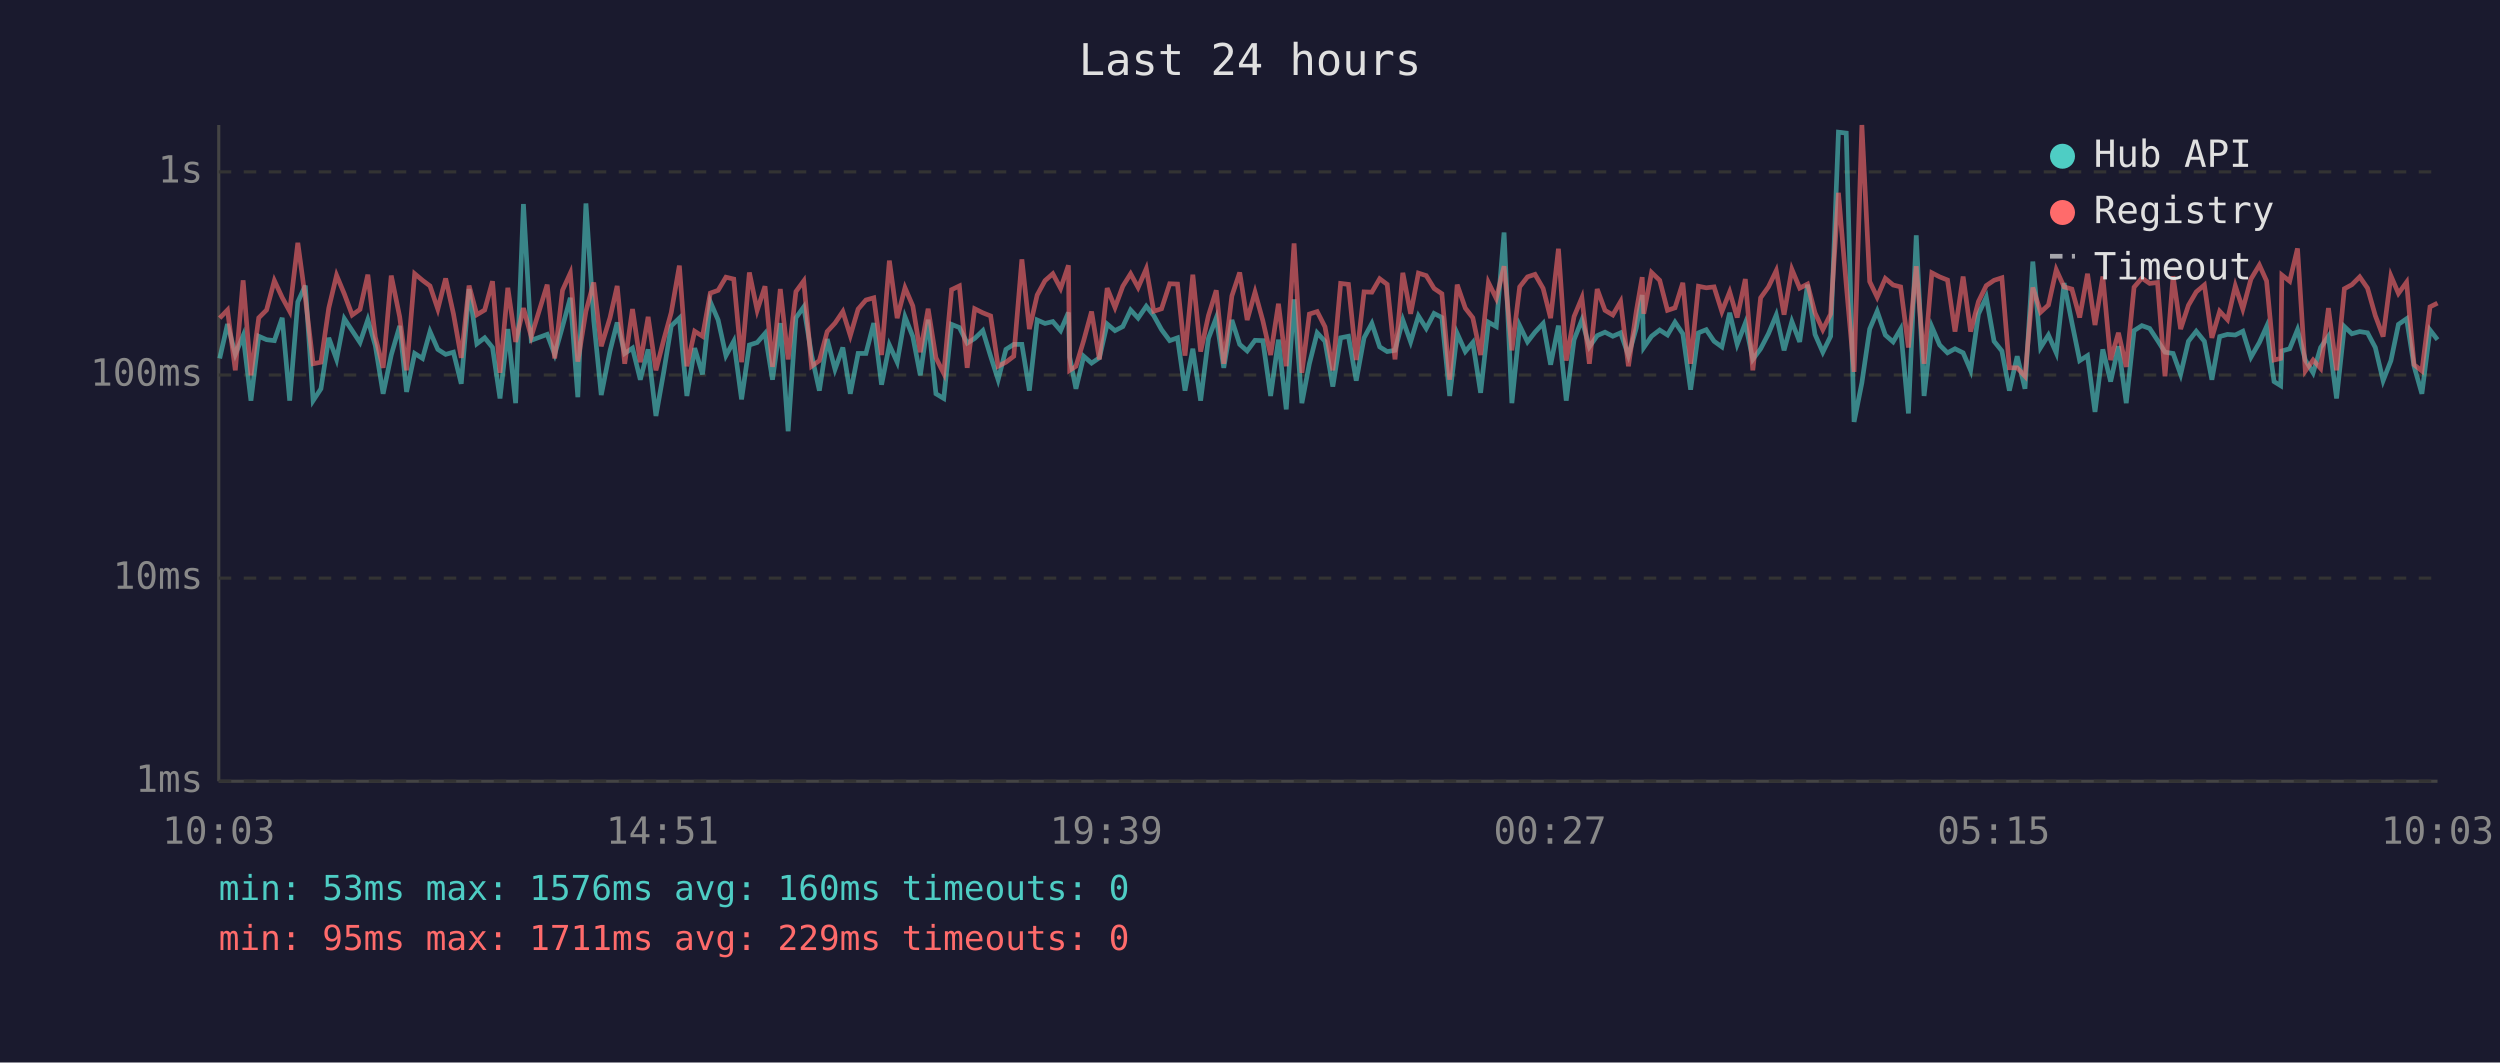
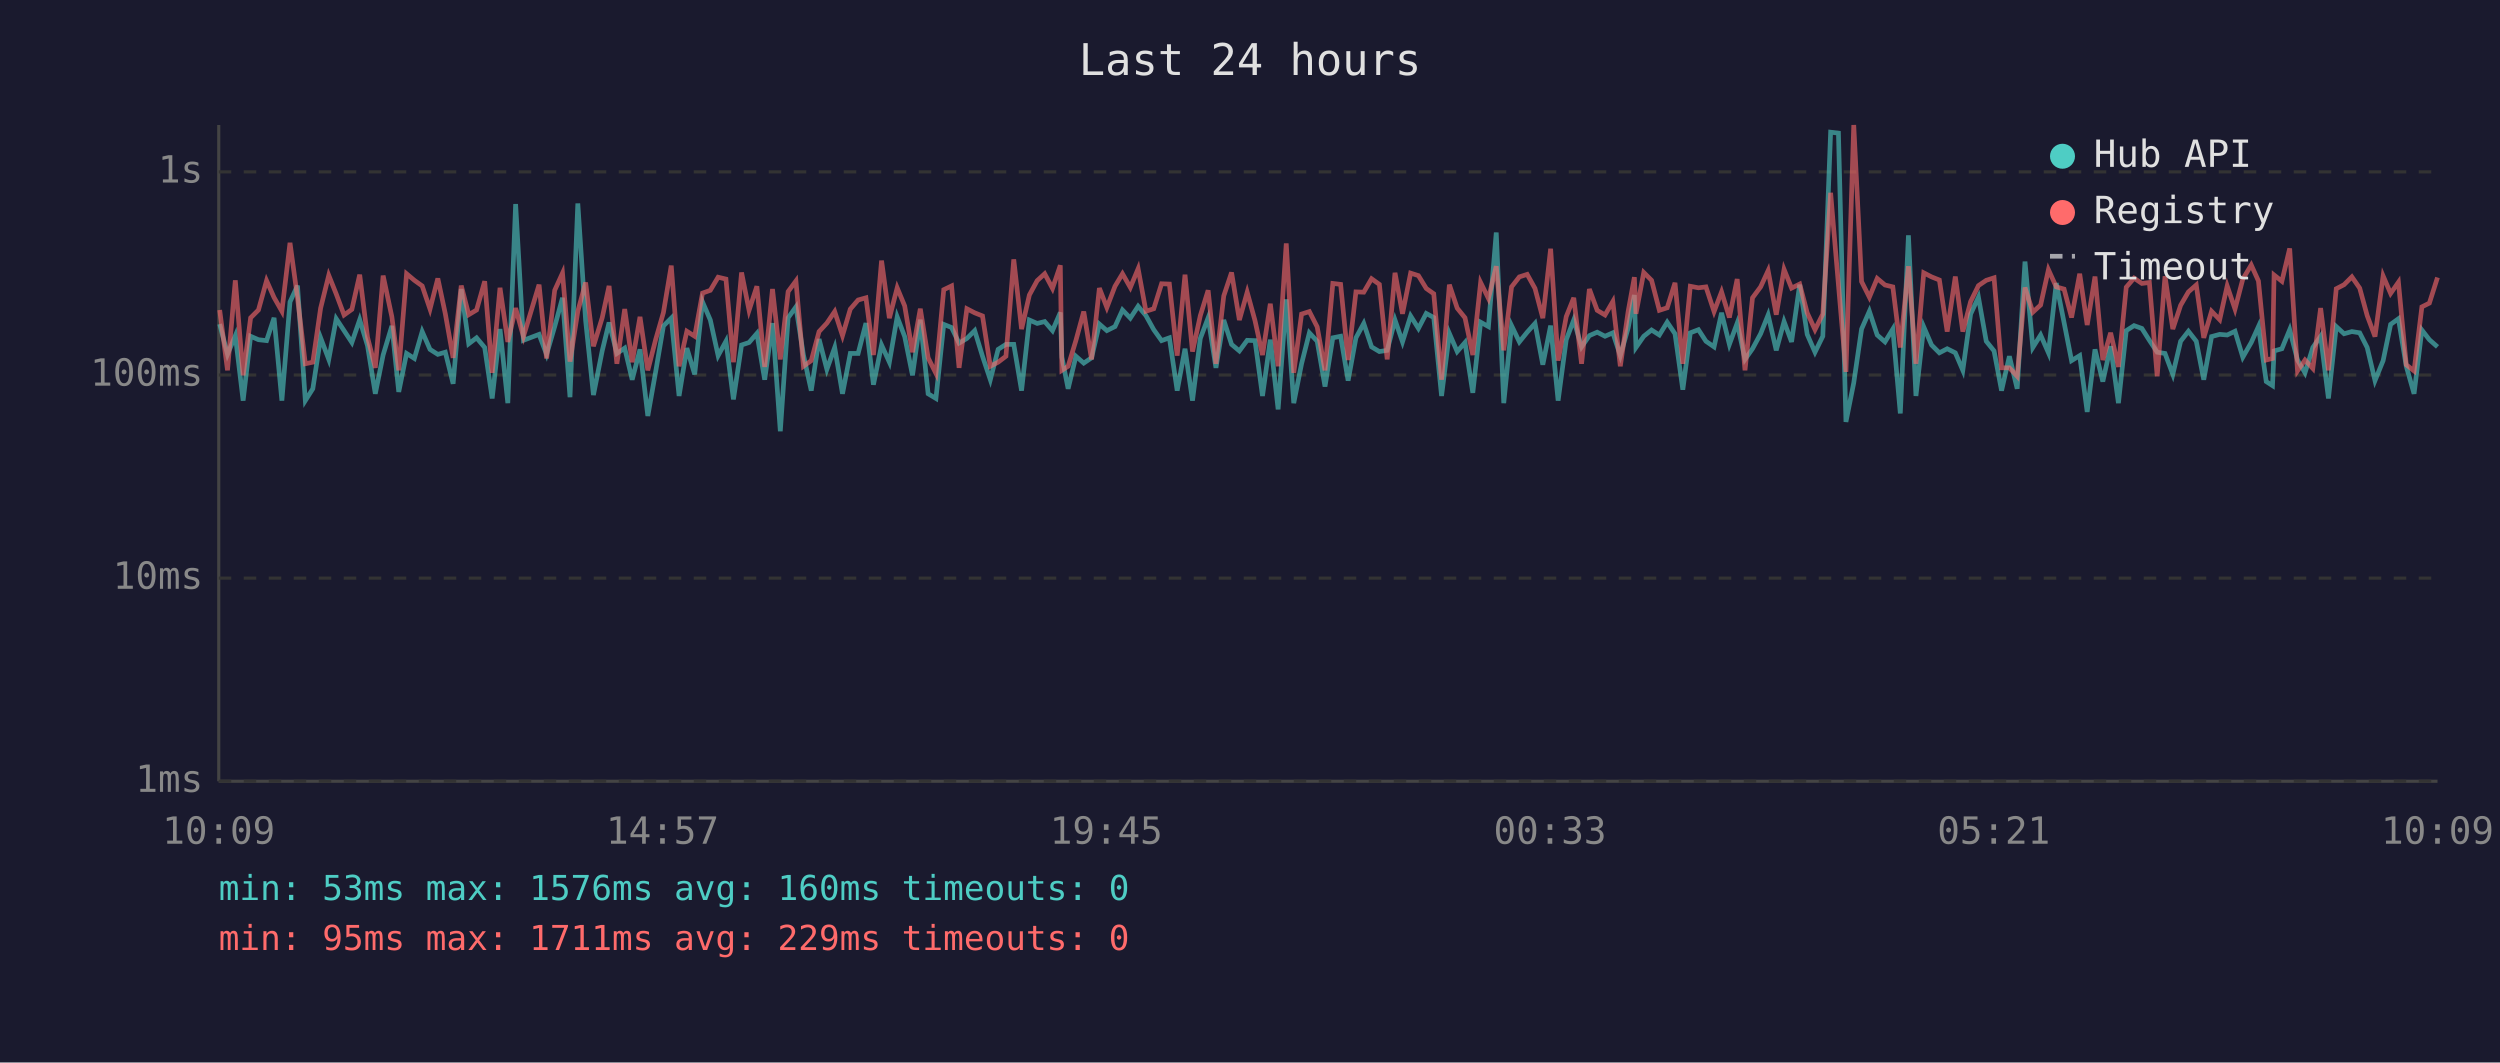
<svg xmlns="http://www.w3.org/2000/svg" viewBox="0 0 800 340" font-family="monospace" font-size="12">
  <rect width="800" height="340" fill="#1a1a2e" />
  <text x="400" y="24" fill="#e0e0e0" font-size="14" text-anchor="middle">Last 24 hours</text>
  <line x1="70" y1="40" x2="70" y2="250" stroke="#444" stroke-width="1" />
  <line x1="70" y1="250" x2="780" y2="250" stroke="#444" stroke-width="1" />
  <line x1="70" y1="250" x2="780" y2="250" stroke="#333" stroke-width="1" stroke-dasharray="4" />
  <text x="65" y="250" fill="#888" text-anchor="end" dominant-baseline="middle">1ms</text>
  <line x1="70" y1="185" x2="780" y2="185" stroke="#333" stroke-width="1" stroke-dasharray="4" />
  <text x="65" y="185" fill="#888" text-anchor="end" dominant-baseline="middle">10ms</text>
  <line x1="70" y1="120" x2="780" y2="120" stroke="#333" stroke-width="1" stroke-dasharray="4" />
  <text x="65" y="120" fill="#888" text-anchor="end" dominant-baseline="middle">100ms</text>
  <line x1="70" y1="55" x2="780" y2="55" stroke="#333" stroke-width="1" stroke-dasharray="4" />
  <text x="65" y="55" fill="#888" text-anchor="end" dominant-baseline="middle">1s</text>
-   <text x="70" y="270" fill="#888" text-anchor="middle">10:03</text>
-   <text x="212" y="270" fill="#888" text-anchor="middle">14:51</text>
-   <text x="354" y="270" fill="#888" text-anchor="middle">19:39</text>
-   <text x="496" y="270" fill="#888" text-anchor="middle">00:27</text>
-   <text x="638" y="270" fill="#888" text-anchor="middle">05:15</text>
-   <text x="780" y="270" fill="#888" text-anchor="middle">10:03</text>
-   <polyline points="70.3,114.7 72.8,103.7 75.3,113.4 77.8,107.4 80.3,128.2 82.8,107.6 85.3,108.7 87.8,109.0 90.3,101.7 92.7,128.2 95.3,96.6 97.7,91.4 100.2,128.2 102.7,124.4 105.2,108.1 107.7,115.0 110.2,102.0 112.7,105.8 115.2,109.6 117.7,102.3 120.1,110.6 122.6,126.0 125.2,113.6 127.9,104.3 130.1,125.4 132.7,113.1 135.2,114.7 137.6,106.1 140.1,111.8 142.6,113.4 145.1,112.7 147.6,122.8 150.1,92.5 152.6,110.0 155.1,108.1 157.6,111.2 160.0,127.5 162.5,105.3 165.0,129.0 167.5,65.3 170.0,108.9 175.1,107.0 177.5,113.4 180.0,104.5 182.5,95.3 184.9,127.1 187.5,65.1 190.0,102.6 192.4,126.4 195.2,112.3 197.5,103.2 199.9,113.1 202.4,111.4 204.9,121.5 207.4,111.8 209.9,133.1 212.4,119.0 214.8,104.3 217.4,101.8 219.8,126.7 222.3,111.4 224.8,119.8 227.3,96.6 229.8,102.4 232.3,113.8 234.8,109.2 237.3,127.8 239.8,110.4 242.3,109.6 244.8,106.7 247.2,121.5 249.7,103.4 252.2,138.0 254.7,101.7 257.2,98.2 259.7,113.6 262.2,125.0 264.7,108.5 267.2,118.2 269.7,111.2 272.1,126.0 274.6,113.1 277.1,113.1 279.6,103.4 282.1,123.1 284.6,110.4 287.1,115.9 289.6,101.4 292.1,107.7 294.5,120.1 297.0,102.3 299.5,126.0 302.0,127.5 304.5,103.8 307.0,104.8 309.5,109.8 311.9,108.3 314.5,105.8 317.0,114.0 319.4,121.5 321.9,111.8 324.4,110.2 327.0,110.2 329.4,125.0 331.9,102.4 334.4,103.5 336.9,102.9 339.4,105.8 341.9,100.0 342.3,114.3 344.3,124.4 346.8,114.0 349.3,116.2 351.8,114.5 354.3,103.7 356.8,105.8 359.3,104.5 361.8,99.2 364.2,101.8 366.8,98.0 369.2,101.0 371.7,105.5 374.3,109.0 376.8,108.1 379.2,125.0 381.7,111.6 384.2,128.2 386.7,108.3 389.2,101.7 391.6,117.7 394.2,102.4 396.7,110.2 399.1,112.3 401.6,108.9 404.1,109.0 406.6,126.7 409.1,108.7 411.6,131.0 414.1,95.8 416.6,129.0 419.0,116.4 421.5,106.5 424.0,109.2 426.5,123.7 429.0,108.1 431.5,107.6 434.0,121.8 436.5,108.1 439.0,103.5 441.5,111.0 443.9,112.5 446.4,112.1 448.9,102.4 451.4,109.4 453.9,101.1 456.4,105.1 458.9,100.3 461.4,101.6 463.9,126.7 466.3,106.7 468.9,112.5 471.3,109.6 473.8,125.7 476.3,103.1 478.8,104.5 481.3,74.4 483.8,129.0 486.3,104.2 488.8,109.4 491.2,106.3 493.8,103.5 496.2,116.7 498.7,104.2 501.2,128.2 503.7,108.7 506.2,102.4 508.6,111.0 511.1,107.4 513.6,106.3 516.1,107.6 518.6,106.5 521.1,113.8 523.6,105.0 525.5,94.4 526.0,111.2 528.5,107.6 531.1,105.6 533.6,107.2 536.0,103.1 538.5,106.8 541.0,124.7 543.5,106.5 546.0,105.5 548.5,109.2 551.0,111.0 553.5,100.1 555.9,110.2 558.5,103.4 560.9,115.0 563.4,111.6 565.9,106.8 568.4,100.8 570.9,112.1 573.4,102.9 575.9,109.4 578.4,91.1 580.8,107.0 583.3,112.7 585.8,107.6 588.3,42.3 590.8,42.6 593.3,135.0 595.8,122.5 598.3,105.3 600.7,99.6 603.3,107.2 605.8,109.4 608.2,105.3 610.7,132.3 613.2,75.3 615.7,126.7 618.2,104.6 620.7,110.4 623.2,112.9 625.6,111.6 628.2,112.9 630.6,118.5 633.1,100.5 635.6,95.1 638.1,109.2 640.6,112.3 643.0,125.0 645.5,114.0 648.0,124.4 650.5,83.7 653.0,111.2 655.5,107.2 658.0,112.9 660.5,90.6 663.0,103.2 665.5,115.4 668.0,113.8 670.4,131.8 672.9,111.8 675.4,122.1 677.9,110.8 680.4,129.0 682.9,105.8 685.4,104.2 687.9,105.1 690.4,108.9 692.8,112.7 695.4,113.1 697.8,119.8 700.3,109.2 702.8,106.0 705.4,109.2 707.8,121.5 710.3,107.7 712.8,107.0 715.3,107.2 717.7,106.0 720.3,114.3 723.0,109.6 725.3,104.5 727.7,122.1 729.8,123.4 730.2,112.3 732.7,111.6 735.2,105.5 737.7,115.2 740.2,119.3 742.6,111.2 745.1,107.6 747.7,127.5 750.2,104.5 752.6,106.8 755.1,106.1 757.6,106.5 760.1,111.2 762.6,121.8 765.1,115.4 767.5,103.8 770.1,102.0 772.5,117.2 775.0,126.0 777.6,105.6 780.0,108.7" fill="none" stroke="#4ecdc4" stroke-width="1.5" opacity="0.6" />
-   <polyline points="70.3,101.8 72.8,99.2 75.3,118.5 77.8,89.7 80.3,120.1 82.8,101.7 85.3,99.2 87.8,89.8 90.3,95.2 92.7,99.6 95.3,77.7 97.7,95.3 100.2,116.4 102.7,115.9 105.2,98.6 107.7,88.1 110.2,94.1 112.7,100.8 115.2,99.0 117.7,87.9 120.1,107.9 122.6,117.7 125.2,88.2 127.9,101.4 130.1,118.5 132.7,87.6 135.2,89.7 137.6,91.5 140.1,98.9 142.6,89.1 145.1,100.4 147.6,114.5 150.1,91.4 152.6,100.7 155.1,99.2 157.6,90.0 160.0,119.3 162.5,92.1 165.0,109.4 167.5,98.6 170.0,107.7 175.1,91.1 177.5,114.7 180.0,92.9 182.5,87.4 184.9,115.7 187.5,99.6 190.0,90.4 192.4,110.8 195.2,101.7 197.5,91.5 199.9,116.4 202.4,98.9 204.9,115.9 207.4,101.4 209.9,118.5 212.4,108.7 214.8,100.0 217.4,85.0 219.8,117.2 222.3,106.0 224.8,107.6 227.3,93.8 229.8,92.9 232.3,88.7 234.8,89.3 237.3,115.9 239.8,87.2 242.3,99.3 244.8,91.6 247.2,117.4 249.7,92.5 252.2,115.0 254.7,93.3 257.2,89.9 259.7,117.2 262.2,115.4 264.7,106.1 267.2,103.4 269.7,99.7 272.1,107.4 274.6,98.9 277.1,96.0 279.6,95.3 282.1,113.6 284.6,83.4 287.1,101.8 289.6,92.1 292.1,97.9 294.5,112.7 297.0,98.8 299.5,114.5 302.0,119.5 304.5,92.7 307.0,91.5 309.5,117.7 311.9,98.8 314.5,100.1 317.0,101.1 319.4,117.2 321.9,115.9 324.4,114.0 327.0,83.0 329.4,105.3 331.9,94.4 334.4,89.8 336.9,87.6 339.4,92.3 341.9,84.9 342.3,118.5 344.3,117.2 346.8,108.9 349.3,99.7 351.8,115.0 354.3,92.2 356.8,98.4 359.3,91.6 361.8,87.6 364.2,92.0 366.8,86.0 369.2,99.6 371.7,98.8 374.3,90.8 376.8,90.9 379.2,113.8 381.7,87.9 384.2,112.5 386.7,101.0 389.2,92.9 391.6,116.4 394.2,94.7 396.7,87.2 399.1,102.4 401.6,93.5 404.1,102.6 406.6,113.6 409.1,97.2 411.6,117.2 414.1,77.9 416.6,119.3 419.0,100.5 421.5,99.7 424.0,104.6 426.5,118.5 429.0,90.7 431.5,91.0 434.0,115.2 436.5,93.4 439.0,93.5 441.5,89.2 443.9,91.0 446.4,115.0 448.9,87.3 451.4,100.4 453.9,87.4 456.4,88.2 458.9,92.3 461.4,94.0 463.9,121.5 466.3,91.1 468.9,98.6 471.3,101.7 473.8,113.6 476.3,90.4 478.8,95.5 481.3,85.2 483.8,112.1 486.3,91.8 488.8,88.6 491.2,87.8 493.8,92.3 496.2,101.8 498.7,79.6 501.2,115.4 503.7,101.3 506.2,95.3 508.6,116.4 511.1,92.5 513.6,99.3 516.1,100.8 518.6,96.5 521.1,117.2 523.6,99.7 525.5,88.7 526.0,100.4 528.5,87.2 531.1,89.7 533.6,99.3 536.0,98.5 538.5,90.5 541.0,116.4 543.5,91.6 546.0,92.1 548.5,91.8 551.0,99.7 553.5,93.4 555.9,101.6 558.5,89.3 560.9,118.5 563.4,95.3 565.9,91.8 568.4,86.6 570.9,100.7 573.4,86.2 575.9,92.2 578.4,90.9 580.8,100.1 583.3,105.5 585.8,100.5 588.3,61.7 590.8,91.1 593.3,119.0 595.8,40.0 598.3,90.1 600.7,95.1 603.3,89.1 605.8,91.2 608.2,91.8 610.7,111.2 613.2,85.2 615.7,116.4 618.2,87.3 620.7,88.6 623.2,89.6 625.6,106.1 628.2,88.5 630.6,106.1 633.1,96.5 635.6,91.4 638.1,89.7 640.6,88.9 643.0,117.7 645.5,117.7 648.0,120.4 650.5,92.0 653.0,99.9 655.5,97.6 658.0,86.3 660.5,91.8 663.0,92.5 665.5,101.6 668.0,87.6 670.4,104.0 672.9,88.5 675.4,115.2 677.9,106.5 680.4,117.4 682.9,91.9 685.4,89.0 687.9,90.7 690.4,90.4 692.8,120.4 695.4,88.4 697.8,105.3 700.3,97.7 702.8,93.4 705.4,91.2 707.8,108.1 710.3,99.6 712.8,102.3 715.3,91.5 717.7,98.9 720.3,89.3 723.0,84.8 725.3,89.9 727.7,115.2 729.8,114.7 730.2,88.0 732.7,90.0 735.2,79.5 737.7,118.7 740.2,115.2 742.6,117.9 745.1,98.6 747.7,118.5 750.2,92.4 752.6,91.1 755.1,88.6 757.6,92.2 760.1,101.0 762.6,107.7 765.1,88.3 767.5,93.9 770.1,90.3 772.5,116.7 775.0,118.7 777.6,98.2 780.0,97.0" fill="none" stroke="#ff6b6b" stroke-width="1.5" opacity="0.6" />
+   <text x="70" y="270" fill="#888" text-anchor="middle">10:09</text>
+   <text x="212" y="270" fill="#888" text-anchor="middle">14:57</text>
+   <text x="354" y="270" fill="#888" text-anchor="middle">19:45</text>
+   <text x="496" y="270" fill="#888" text-anchor="middle">00:33</text>
+   <text x="638" y="270" fill="#888" text-anchor="middle">05:21</text>
+   <text x="780" y="270" fill="#888" text-anchor="middle">10:09</text>
+   <polyline points="70.3,103.7 72.8,113.4 75.3,107.4 77.8,128.2 80.2,107.6 82.7,108.7 85.3,109.0 87.7,101.7 90.2,128.2 92.8,96.6 95.2,91.4 97.7,128.2 100.1,124.4 102.6,108.1 105.2,115.0 107.6,102.0 110.1,105.8 112.6,109.6 115.1,102.3 117.6,110.6 120.1,126.0 122.6,113.6 125.4,104.3 127.6,125.4 130.1,113.1 132.6,114.7 135.1,106.1 137.6,111.8 140.1,113.4 142.5,112.7 145.0,122.8 147.6,92.5 150.0,110.0 152.5,108.1 155.1,111.2 157.5,127.5 160.0,105.3 162.5,129.0 165.0,65.3 167.5,108.9 172.5,107.0 174.9,113.4 177.5,104.5 180.0,95.3 182.4,127.1 184.9,65.1 187.4,102.6 189.9,126.4 192.7,112.3 194.9,103.2 197.4,113.1 199.9,111.4 202.3,121.5 204.8,111.8 207.3,133.1 209.8,119.0 212.3,104.3 214.8,101.8 217.3,126.7 219.8,111.4 222.3,119.8 224.8,96.6 227.3,102.4 229.8,113.8 232.3,109.2 234.7,127.8 237.3,110.4 239.7,109.6 242.2,106.7 244.7,121.5 247.2,103.4 249.7,138.0 252.2,101.7 254.7,98.2 257.1,113.6 259.6,125.0 262.1,108.5 264.6,118.2 267.1,111.2 269.6,126.0 272.1,113.1 274.6,113.1 277.1,103.4 279.5,123.1 282.1,110.4 284.6,115.9 287.1,101.4 289.5,107.7 292.0,120.1 294.5,102.3 297.0,126.0 299.5,127.5 302.0,103.8 304.5,104.8 306.9,109.8 309.4,108.3 311.9,105.8 314.4,114.0 316.9,121.5 319.4,111.8 321.9,110.2 324.4,110.2 326.9,125.0 329.4,102.4 331.9,103.5 334.3,102.9 336.8,105.8 339.3,100.0 339.8,114.3 341.8,124.4 344.3,114.0 346.8,116.2 349.3,114.5 351.8,103.7 354.2,105.8 356.8,104.5 359.2,99.2 361.7,101.8 364.2,98.0 366.7,101.0 369.2,105.5 371.7,109.0 374.2,108.1 376.7,125.0 379.2,111.6 381.6,128.2 384.1,108.3 386.6,101.7 389.1,117.7 391.6,102.4 394.1,110.2 396.6,112.3 399.1,108.9 401.6,109.0 404.0,126.7 406.5,108.7 409.0,131.0 411.6,95.8 414.0,129.0 416.5,116.4 419.0,106.5 421.5,109.2 424.0,123.7 426.5,108.1 429.0,107.6 431.4,121.8 433.9,108.1 436.4,103.5 438.9,111.0 441.4,112.5 443.9,112.1 446.4,102.4 448.8,109.4 451.4,101.1 453.9,105.1 456.4,100.3 458.8,101.6 461.3,126.7 463.8,106.7 466.3,112.5 468.8,109.6 471.3,125.7 473.8,103.1 476.3,104.5 478.8,74.4 481.2,129.0 483.7,104.2 486.2,109.4 488.7,106.3 491.2,103.5 493.7,116.7 496.2,104.2 498.6,128.2 501.2,108.7 503.6,102.4 506.1,111.0 508.6,107.4 511.1,106.3 513.6,107.6 516.1,106.5 518.5,113.8 521.0,105.0 523.0,94.4 523.5,111.2 526.0,107.6 528.5,105.6 531.0,107.2 533.5,103.1 536.0,106.8 538.5,124.7 540.9,106.5 543.5,105.5 545.9,109.2 548.5,111.0 550.9,100.1 553.4,110.2 555.9,103.4 558.4,115.0 560.8,111.6 563.4,106.8 565.8,100.8 568.4,112.1 570.9,102.9 573.3,109.4 575.9,91.1 578.3,107.0 580.8,112.7 583.3,107.6 585.8,42.3 588.3,42.6 590.7,135.0 593.2,122.5 595.7,105.3 598.2,99.6 600.7,107.2 603.2,109.4 605.7,105.3 608.1,132.3 610.7,75.3 613.1,126.7 615.6,104.6 618.1,110.4 620.6,112.9 623.1,111.6 625.7,112.9 628.1,118.5 630.6,100.5 633.1,95.1 635.6,109.2 638.1,112.3 640.5,125.0 643.0,114.0 645.5,124.4 648.0,83.7 650.5,111.2 653.0,107.2 655.5,112.9 658.0,90.6 660.5,103.2 662.9,115.4 665.5,113.8 667.9,131.8 670.4,111.8 672.9,122.1 675.4,110.8 677.9,129.0 680.4,105.8 682.9,104.2 685.4,105.1 687.8,108.9 690.3,112.7 692.8,113.1 695.3,119.8 697.8,109.2 700.3,106.0 702.8,109.2 705.2,121.5 707.7,107.7 710.3,107.0 712.7,107.2 715.2,106.0 717.7,114.3 720.4,109.6 722.7,104.5 725.2,122.1 727.2,123.4 727.7,112.3 730.2,111.6 732.7,105.5 735.2,115.2 737.6,119.3 740.1,111.2 742.6,107.6 745.1,127.5 747.6,104.5 750.1,106.8 752.6,106.1 755.1,106.5 757.5,111.2 760.0,121.8 762.6,115.4 765.0,103.8 767.5,102.0 770.0,117.2 772.5,126.0 775.0,105.6 777.4,108.7 780.0,111.0" fill="none" stroke="#4ecdc4" stroke-width="1.5" opacity="0.6" />
+   <polyline points="70.3,99.2 72.8,118.5 75.3,89.7 77.8,120.1 80.2,101.7 82.7,99.2 85.3,89.8 87.7,95.2 90.2,99.6 92.8,77.7 95.2,95.3 97.7,116.4 100.1,115.9 102.6,98.6 105.2,88.1 107.6,94.1 110.1,100.8 112.6,99.0 115.1,87.9 117.6,107.9 120.1,117.7 122.6,88.2 125.4,101.4 127.6,118.5 130.1,87.6 132.6,89.7 135.1,91.5 137.6,98.9 140.1,89.1 142.5,100.4 145.0,114.5 147.6,91.4 150.0,100.7 152.5,99.2 155.1,90.0 157.5,119.3 160.0,92.1 162.5,109.4 165.0,98.6 167.5,107.7 172.5,91.1 174.9,114.7 177.5,92.9 180.0,87.4 182.4,115.7 184.9,99.6 187.4,90.4 189.9,110.8 192.7,101.7 194.9,91.5 197.4,116.4 199.9,98.9 202.3,115.9 204.8,101.4 207.3,118.5 209.8,108.7 212.3,100.0 214.8,85.0 217.3,117.2 219.8,106.0 222.3,107.6 224.8,93.8 227.3,92.9 229.8,88.7 232.3,89.3 234.7,115.9 237.3,87.2 239.7,99.3 242.2,91.6 244.7,117.4 247.2,92.5 249.7,115.0 252.2,93.3 254.7,89.9 257.1,117.2 259.6,115.4 262.1,106.1 264.6,103.4 267.1,99.7 269.6,107.4 272.1,98.9 274.6,96.0 277.1,95.3 279.5,113.6 282.1,83.4 284.6,101.8 287.1,92.1 289.5,97.9 292.0,112.7 294.5,98.8 297.0,114.5 299.5,119.5 302.0,92.7 304.5,91.5 306.9,117.7 309.4,98.8 311.9,100.1 314.4,101.1 316.9,117.2 319.4,115.9 321.9,114.0 324.4,83.0 326.9,105.3 329.4,94.4 331.9,89.8 334.3,87.6 336.8,92.3 339.3,84.9 339.8,118.5 341.8,117.2 344.3,108.9 346.8,99.7 349.3,115.0 351.8,92.2 354.2,98.4 356.8,91.6 359.2,87.6 361.7,92.0 364.2,86.0 366.7,99.6 369.2,98.8 371.7,90.8 374.2,90.9 376.7,113.8 379.2,87.9 381.6,112.5 384.1,101.0 386.6,92.9 389.1,116.4 391.6,94.7 394.1,87.2 396.6,102.4 399.1,93.5 401.6,102.6 404.0,113.6 406.5,97.2 409.0,117.2 411.6,77.9 414.0,119.3 416.5,100.5 419.0,99.7 421.5,104.6 424.0,118.5 426.5,90.7 429.0,91.0 431.4,115.2 433.9,93.4 436.4,93.5 438.9,89.2 441.4,91.0 443.9,115.0 446.4,87.3 448.8,100.4 451.4,87.4 453.9,88.2 456.4,92.3 458.8,94.0 461.3,121.5 463.8,91.1 466.3,98.6 468.8,101.7 471.3,113.6 473.8,90.4 476.3,95.5 478.8,85.2 481.2,112.1 483.7,91.8 486.2,88.6 488.7,87.8 491.2,92.3 493.7,101.8 496.2,79.6 498.6,115.4 501.2,101.3 503.6,95.3 506.1,116.4 508.6,92.5 511.1,99.3 513.6,100.8 516.1,96.5 518.5,117.2 521.0,99.7 523.0,88.7 523.5,100.4 526.0,87.2 528.5,89.7 531.0,99.3 533.5,98.5 536.0,90.5 538.5,116.4 540.9,91.6 543.5,92.1 545.9,91.8 548.5,99.7 550.9,93.4 553.4,101.6 555.9,89.3 558.4,118.5 560.8,95.3 563.4,91.8 565.8,86.6 568.4,100.7 570.9,86.2 573.3,92.2 575.9,90.9 578.3,100.1 580.8,105.5 583.3,100.5 585.8,61.7 588.3,91.1 590.7,119.0 593.2,40.0 595.7,90.1 598.2,95.1 600.7,89.1 603.2,91.2 605.7,91.8 608.1,111.2 610.7,85.2 613.1,116.4 615.6,87.3 618.1,88.6 620.6,89.6 623.1,106.1 625.7,88.5 628.1,106.1 630.6,96.5 633.1,91.4 635.6,89.7 638.1,88.9 640.5,117.7 643.0,117.7 645.5,120.4 648.0,92.0 650.5,99.9 653.0,97.6 655.5,86.3 658.0,91.8 660.5,92.5 662.9,101.6 665.5,87.6 667.9,104.0 670.4,88.5 672.9,115.2 675.4,106.5 677.9,117.4 680.4,91.9 682.9,89.0 685.4,90.7 687.8,90.4 690.3,120.4 692.8,88.4 695.3,105.3 697.8,97.7 700.3,93.4 702.8,91.2 705.2,108.1 707.7,99.6 710.3,102.3 712.7,91.5 715.2,98.9 717.7,89.3 720.4,84.8 722.7,89.9 725.2,115.2 727.2,114.7 727.7,88.0 730.2,90.0 732.7,79.5 735.2,118.7 737.6,115.2 740.1,117.9 742.6,98.6 745.1,118.5 747.6,92.4 750.1,91.1 752.6,88.6 755.1,92.2 757.5,101.0 760.0,107.7 762.6,88.3 765.0,93.9 767.5,90.3 770.0,116.7 772.5,118.7 775.0,98.2 777.4,97.0 780.0,88.8" fill="none" stroke="#ff6b6b" stroke-width="1.5" opacity="0.6" />
  <circle cx="660" cy="50" r="4" fill="#4ecdc4" />
  <text x="670" y="50" fill="#e0e0e0" dominant-baseline="middle">Hub API</text>
  <circle cx="660" cy="68" r="4" fill="#ff6b6b" />
  <text x="670" y="68" fill="#e0e0e0" dominant-baseline="middle">Registry</text>
  <line x1="656" y1="82" x2="664" y2="82" stroke="#e0e0e0" stroke-width="1.5" stroke-dasharray="4,3" opacity="0.7" />
  <text x="670" y="86" fill="#e0e0e0" dominant-baseline="middle">Timeout</text>
  <text x="70" y="288" fill="#4ecdc4" font-size="11">min: 53ms  max: 1576ms  avg: 160ms  timeouts: 0</text>
  <text x="70" y="304" fill="#ff6b6b" font-size="11">min: 95ms  max: 1711ms  avg: 229ms  timeouts: 0</text>
</svg>
